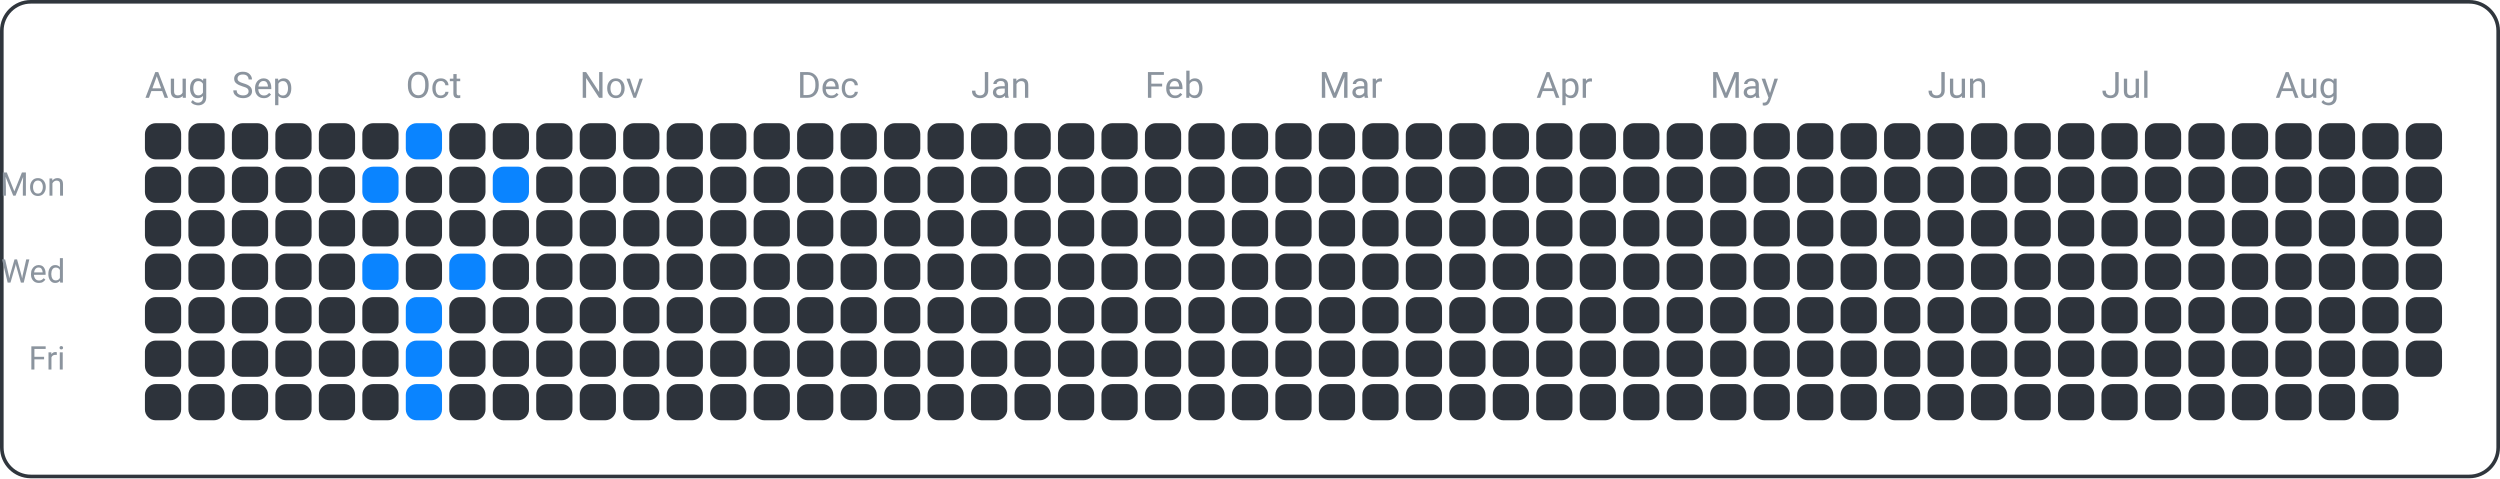
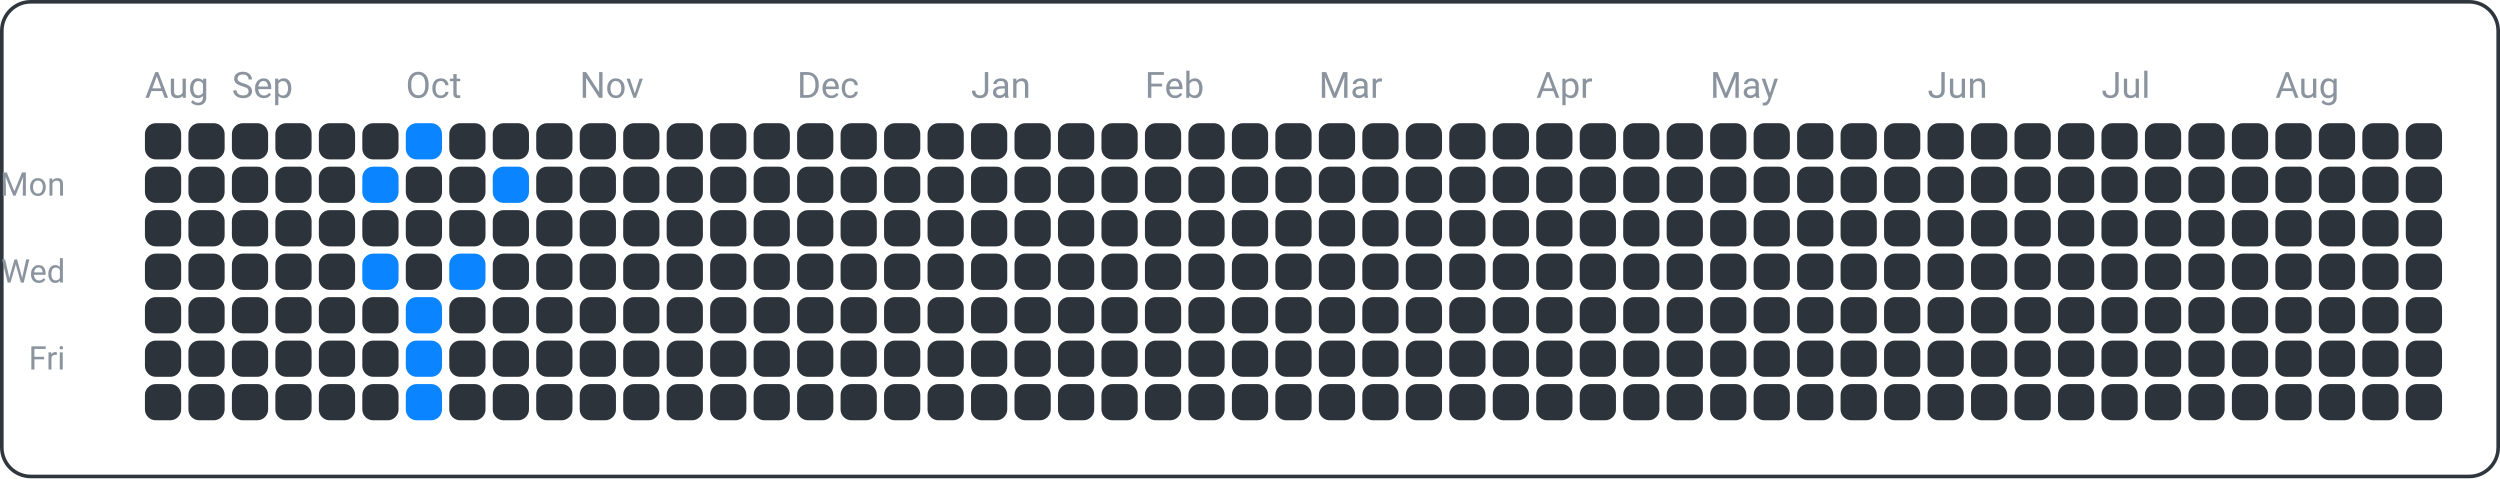
<svg xmlns="http://www.w3.org/2000/svg" width="690" height="132" viewBox="0 0 690 132">
  <rect x="0.5" y="0.5" width="689" height="131" fill="none" rx="8" ry="8" stroke="#30363d" />
  <text x="18" y="54" font-family="ui-sans-serif, -apple-system, Segoe UI, Roboto, Helvetica, Arial" font-size="9" fill="#8b949e" text-anchor="end">Mon</text>
  <text x="18" y="78" font-family="ui-sans-serif, -apple-system, Segoe UI, Roboto, Helvetica, Arial" font-size="9" fill="#8b949e" text-anchor="end">Wed</text>
  <text x="18" y="102" font-family="ui-sans-serif, -apple-system, Segoe UI, Roboto, Helvetica, Arial" font-size="9" fill="#8b949e" text-anchor="end">Fri</text>
  <text x="40" y="27" font-family="ui-sans-serif, -apple-system, Segoe UI, Roboto, Helvetica, Arial" font-size="10" fill="#8b949e" text-anchor="start">Aug</text>
  <text x="64" y="27" font-family="ui-sans-serif, -apple-system, Segoe UI, Roboto, Helvetica, Arial" font-size="10" fill="#8b949e" text-anchor="start">Sep</text>
  <text x="112" y="27" font-family="ui-sans-serif, -apple-system, Segoe UI, Roboto, Helvetica, Arial" font-size="10" fill="#8b949e" text-anchor="start">Oct</text>
  <text x="160" y="27" font-family="ui-sans-serif, -apple-system, Segoe UI, Roboto, Helvetica, Arial" font-size="10" fill="#8b949e" text-anchor="start">Nov</text>
  <text x="220" y="27" font-family="ui-sans-serif, -apple-system, Segoe UI, Roboto, Helvetica, Arial" font-size="10" fill="#8b949e" text-anchor="start">Dec</text>
  <text x="268" y="27" font-family="ui-sans-serif, -apple-system, Segoe UI, Roboto, Helvetica, Arial" font-size="10" fill="#8b949e" text-anchor="start">Jan</text>
  <text x="316" y="27" font-family="ui-sans-serif, -apple-system, Segoe UI, Roboto, Helvetica, Arial" font-size="10" fill="#8b949e" text-anchor="start">Feb</text>
  <text x="364" y="27" font-family="ui-sans-serif, -apple-system, Segoe UI, Roboto, Helvetica, Arial" font-size="10" fill="#8b949e" text-anchor="start">Mar</text>
  <text x="424" y="27" font-family="ui-sans-serif, -apple-system, Segoe UI, Roboto, Helvetica, Arial" font-size="10" fill="#8b949e" text-anchor="start">Apr</text>
  <text x="472" y="27" font-family="ui-sans-serif, -apple-system, Segoe UI, Roboto, Helvetica, Arial" font-size="10" fill="#8b949e" text-anchor="start">May</text>
  <text x="532" y="27" font-family="ui-sans-serif, -apple-system, Segoe UI, Roboto, Helvetica, Arial" font-size="10" fill="#8b949e" text-anchor="start">Jun</text>
  <text x="580" y="27" font-family="ui-sans-serif, -apple-system, Segoe UI, Roboto, Helvetica, Arial" font-size="10" fill="#8b949e" text-anchor="start">Jul</text>
  <text x="628" y="27" font-family="ui-sans-serif, -apple-system, Segoe UI, Roboto, Helvetica, Arial" font-size="10" fill="#8b949e" text-anchor="start">Aug</text>
  <rect x="40" y="34" width="10" height="10" fill="#2d333b" rx="3" ry="3" />
  <rect x="40" y="46" width="10" height="10" fill="#2d333b" rx="3" ry="3" />
  <rect x="40" y="58" width="10" height="10" fill="#2d333b" rx="3" ry="3" />
  <rect x="40" y="70" width="10" height="10" fill="#2d333b" rx="3" ry="3" />
  <rect x="40" y="82" width="10" height="10" fill="#2d333b" rx="3" ry="3" />
  <rect x="40" y="94" width="10" height="10" fill="#2d333b" rx="3" ry="3" />
  <rect x="40" y="106" width="10" height="10" fill="#2d333b" rx="3" ry="3" />
  <rect x="52" y="34" width="10" height="10" fill="#2d333b" rx="3" ry="3" />
  <rect x="52" y="46" width="10" height="10" fill="#2d333b" rx="3" ry="3" />
  <rect x="52" y="58" width="10" height="10" fill="#2d333b" rx="3" ry="3" />
  <rect x="52" y="70" width="10" height="10" fill="#2d333b" rx="3" ry="3" />
  <rect x="52" y="82" width="10" height="10" fill="#2d333b" rx="3" ry="3" />
  <rect x="52" y="94" width="10" height="10" fill="#2d333b" rx="3" ry="3" />
  <rect x="52" y="106" width="10" height="10" fill="#2d333b" rx="3" ry="3" />
  <rect x="64" y="34" width="10" height="10" fill="#2d333b" rx="3" ry="3" />
  <rect x="64" y="46" width="10" height="10" fill="#2d333b" rx="3" ry="3" />
  <rect x="64" y="58" width="10" height="10" fill="#2d333b" rx="3" ry="3" />
  <rect x="64" y="70" width="10" height="10" fill="#2d333b" rx="3" ry="3" />
  <rect x="64" y="82" width="10" height="10" fill="#2d333b" rx="3" ry="3" />
  <rect x="64" y="94" width="10" height="10" fill="#2d333b" rx="3" ry="3" />
  <rect x="64" y="106" width="10" height="10" fill="#2d333b" rx="3" ry="3" />
  <rect x="76" y="34" width="10" height="10" fill="#2d333b" rx="3" ry="3" />
  <rect x="76" y="46" width="10" height="10" fill="#2d333b" rx="3" ry="3" />
  <rect x="76" y="58" width="10" height="10" fill="#2d333b" rx="3" ry="3" />
  <rect x="76" y="70" width="10" height="10" fill="#2d333b" rx="3" ry="3" />
  <rect x="76" y="82" width="10" height="10" fill="#2d333b" rx="3" ry="3" />
  <rect x="76" y="94" width="10" height="10" fill="#2d333b" rx="3" ry="3" />
  <rect x="76" y="106" width="10" height="10" fill="#2d333b" rx="3" ry="3" />
  <rect x="88" y="34" width="10" height="10" fill="#2d333b" rx="3" ry="3" />
  <rect x="88" y="46" width="10" height="10" fill="#2d333b" rx="3" ry="3" />
  <rect x="88" y="58" width="10" height="10" fill="#2d333b" rx="3" ry="3" />
  <rect x="88" y="70" width="10" height="10" fill="#2d333b" rx="3" ry="3" />
  <rect x="88" y="82" width="10" height="10" fill="#2d333b" rx="3" ry="3" />
  <rect x="88" y="94" width="10" height="10" fill="#2d333b" rx="3" ry="3" />
  <rect x="88" y="106" width="10" height="10" fill="#2d333b" rx="3" ry="3" />
  <rect x="100" y="34" width="10" height="10" fill="#2d333b" rx="3" ry="3" />
  <rect x="100" y="46" width="10" height="10" fill="#0a84ff" rx="3" ry="3" />
  <rect x="100" y="58" width="10" height="10" fill="#2d333b" rx="3" ry="3" />
  <rect x="100" y="70" width="10" height="10" fill="#0a84ff" rx="3" ry="3" />
  <rect x="100" y="82" width="10" height="10" fill="#2d333b" rx="3" ry="3" />
  <rect x="100" y="94" width="10" height="10" fill="#2d333b" rx="3" ry="3" />
  <rect x="100" y="106" width="10" height="10" fill="#2d333b" rx="3" ry="3" />
  <rect x="112" y="34" width="10" height="10" fill="#0a84ff" rx="3" ry="3" />
  <rect x="112" y="46" width="10" height="10" fill="#2d333b" rx="3" ry="3" />
  <rect x="112" y="58" width="10" height="10" fill="#2d333b" rx="3" ry="3" />
  <rect x="112" y="70" width="10" height="10" fill="#2d333b" rx="3" ry="3" />
  <rect x="112" y="82" width="10" height="10" fill="#0a84ff" rx="3" ry="3" />
  <rect x="112" y="94" width="10" height="10" fill="#0a84ff" rx="3" ry="3" />
  <rect x="112" y="106" width="10" height="10" fill="#0a84ff" rx="3" ry="3" />
  <rect x="124" y="34" width="10" height="10" fill="#2d333b" rx="3" ry="3" />
  <rect x="124" y="46" width="10" height="10" fill="#2d333b" rx="3" ry="3" />
  <rect x="124" y="58" width="10" height="10" fill="#2d333b" rx="3" ry="3" />
  <rect x="124" y="70" width="10" height="10" fill="#0a84ff" rx="3" ry="3" />
  <rect x="124" y="82" width="10" height="10" fill="#2d333b" rx="3" ry="3" />
  <rect x="124" y="94" width="10" height="10" fill="#2d333b" rx="3" ry="3" />
  <rect x="124" y="106" width="10" height="10" fill="#2d333b" rx="3" ry="3" />
  <rect x="136" y="34" width="10" height="10" fill="#2d333b" rx="3" ry="3" />
  <rect x="136" y="46" width="10" height="10" fill="#0a84ff" rx="3" ry="3" />
  <rect x="136" y="58" width="10" height="10" fill="#2d333b" rx="3" ry="3" />
  <rect x="136" y="70" width="10" height="10" fill="#2d333b" rx="3" ry="3" />
  <rect x="136" y="82" width="10" height="10" fill="#2d333b" rx="3" ry="3" />
  <rect x="136" y="94" width="10" height="10" fill="#2d333b" rx="3" ry="3" />
  <rect x="136" y="106" width="10" height="10" fill="#2d333b" rx="3" ry="3" />
  <rect x="148" y="34" width="10" height="10" fill="#2d333b" rx="3" ry="3" />
  <rect x="148" y="46" width="10" height="10" fill="#2d333b" rx="3" ry="3" />
  <rect x="148" y="58" width="10" height="10" fill="#2d333b" rx="3" ry="3" />
  <rect x="148" y="70" width="10" height="10" fill="#2d333b" rx="3" ry="3" />
  <rect x="148" y="82" width="10" height="10" fill="#2d333b" rx="3" ry="3" />
  <rect x="148" y="94" width="10" height="10" fill="#2d333b" rx="3" ry="3" />
  <rect x="148" y="106" width="10" height="10" fill="#2d333b" rx="3" ry="3" />
  <rect x="160" y="34" width="10" height="10" fill="#2d333b" rx="3" ry="3" />
  <rect x="160" y="46" width="10" height="10" fill="#2d333b" rx="3" ry="3" />
  <rect x="160" y="58" width="10" height="10" fill="#2d333b" rx="3" ry="3" />
  <rect x="160" y="70" width="10" height="10" fill="#2d333b" rx="3" ry="3" />
  <rect x="160" y="82" width="10" height="10" fill="#2d333b" rx="3" ry="3" />
  <rect x="160" y="94" width="10" height="10" fill="#2d333b" rx="3" ry="3" />
  <rect x="160" y="106" width="10" height="10" fill="#2d333b" rx="3" ry="3" />
  <rect x="172" y="34" width="10" height="10" fill="#2d333b" rx="3" ry="3" />
  <rect x="172" y="46" width="10" height="10" fill="#2d333b" rx="3" ry="3" />
  <rect x="172" y="58" width="10" height="10" fill="#2d333b" rx="3" ry="3" />
  <rect x="172" y="70" width="10" height="10" fill="#2d333b" rx="3" ry="3" />
  <rect x="172" y="82" width="10" height="10" fill="#2d333b" rx="3" ry="3" />
  <rect x="172" y="94" width="10" height="10" fill="#2d333b" rx="3" ry="3" />
  <rect x="172" y="106" width="10" height="10" fill="#2d333b" rx="3" ry="3" />
  <rect x="184" y="34" width="10" height="10" fill="#2d333b" rx="3" ry="3" />
  <rect x="184" y="46" width="10" height="10" fill="#2d333b" rx="3" ry="3" />
  <rect x="184" y="58" width="10" height="10" fill="#2d333b" rx="3" ry="3" />
  <rect x="184" y="70" width="10" height="10" fill="#2d333b" rx="3" ry="3" />
  <rect x="184" y="82" width="10" height="10" fill="#2d333b" rx="3" ry="3" />
  <rect x="184" y="94" width="10" height="10" fill="#2d333b" rx="3" ry="3" />
  <rect x="184" y="106" width="10" height="10" fill="#2d333b" rx="3" ry="3" />
  <rect x="196" y="34" width="10" height="10" fill="#2d333b" rx="3" ry="3" />
  <rect x="196" y="46" width="10" height="10" fill="#2d333b" rx="3" ry="3" />
  <rect x="196" y="58" width="10" height="10" fill="#2d333b" rx="3" ry="3" />
  <rect x="196" y="70" width="10" height="10" fill="#2d333b" rx="3" ry="3" />
  <rect x="196" y="82" width="10" height="10" fill="#2d333b" rx="3" ry="3" />
  <rect x="196" y="94" width="10" height="10" fill="#2d333b" rx="3" ry="3" />
  <rect x="196" y="106" width="10" height="10" fill="#2d333b" rx="3" ry="3" />
  <rect x="208" y="34" width="10" height="10" fill="#2d333b" rx="3" ry="3" />
  <rect x="208" y="46" width="10" height="10" fill="#2d333b" rx="3" ry="3" />
  <rect x="208" y="58" width="10" height="10" fill="#2d333b" rx="3" ry="3" />
  <rect x="208" y="70" width="10" height="10" fill="#2d333b" rx="3" ry="3" />
  <rect x="208" y="82" width="10" height="10" fill="#2d333b" rx="3" ry="3" />
  <rect x="208" y="94" width="10" height="10" fill="#2d333b" rx="3" ry="3" />
  <rect x="208" y="106" width="10" height="10" fill="#2d333b" rx="3" ry="3" />
  <rect x="220" y="34" width="10" height="10" fill="#2d333b" rx="3" ry="3" />
  <rect x="220" y="46" width="10" height="10" fill="#2d333b" rx="3" ry="3" />
  <rect x="220" y="58" width="10" height="10" fill="#2d333b" rx="3" ry="3" />
  <rect x="220" y="70" width="10" height="10" fill="#2d333b" rx="3" ry="3" />
  <rect x="220" y="82" width="10" height="10" fill="#2d333b" rx="3" ry="3" />
  <rect x="220" y="94" width="10" height="10" fill="#2d333b" rx="3" ry="3" />
  <rect x="220" y="106" width="10" height="10" fill="#2d333b" rx="3" ry="3" />
  <rect x="232" y="34" width="10" height="10" fill="#2d333b" rx="3" ry="3" />
  <rect x="232" y="46" width="10" height="10" fill="#2d333b" rx="3" ry="3" />
  <rect x="232" y="58" width="10" height="10" fill="#2d333b" rx="3" ry="3" />
  <rect x="232" y="70" width="10" height="10" fill="#2d333b" rx="3" ry="3" />
  <rect x="232" y="82" width="10" height="10" fill="#2d333b" rx="3" ry="3" />
  <rect x="232" y="94" width="10" height="10" fill="#2d333b" rx="3" ry="3" />
  <rect x="232" y="106" width="10" height="10" fill="#2d333b" rx="3" ry="3" />
  <rect x="244" y="34" width="10" height="10" fill="#2d333b" rx="3" ry="3" />
  <rect x="244" y="46" width="10" height="10" fill="#2d333b" rx="3" ry="3" />
  <rect x="244" y="58" width="10" height="10" fill="#2d333b" rx="3" ry="3" />
  <rect x="244" y="70" width="10" height="10" fill="#2d333b" rx="3" ry="3" />
  <rect x="244" y="82" width="10" height="10" fill="#2d333b" rx="3" ry="3" />
  <rect x="244" y="94" width="10" height="10" fill="#2d333b" rx="3" ry="3" />
  <rect x="244" y="106" width="10" height="10" fill="#2d333b" rx="3" ry="3" />
  <rect x="256" y="34" width="10" height="10" fill="#2d333b" rx="3" ry="3" />
  <rect x="256" y="46" width="10" height="10" fill="#2d333b" rx="3" ry="3" />
  <rect x="256" y="58" width="10" height="10" fill="#2d333b" rx="3" ry="3" />
  <rect x="256" y="70" width="10" height="10" fill="#2d333b" rx="3" ry="3" />
  <rect x="256" y="82" width="10" height="10" fill="#2d333b" rx="3" ry="3" />
  <rect x="256" y="94" width="10" height="10" fill="#2d333b" rx="3" ry="3" />
  <rect x="256" y="106" width="10" height="10" fill="#2d333b" rx="3" ry="3" />
  <rect x="268" y="34" width="10" height="10" fill="#2d333b" rx="3" ry="3" />
  <rect x="268" y="46" width="10" height="10" fill="#2d333b" rx="3" ry="3" />
  <rect x="268" y="58" width="10" height="10" fill="#2d333b" rx="3" ry="3" />
  <rect x="268" y="70" width="10" height="10" fill="#2d333b" rx="3" ry="3" />
  <rect x="268" y="82" width="10" height="10" fill="#2d333b" rx="3" ry="3" />
  <rect x="268" y="94" width="10" height="10" fill="#2d333b" rx="3" ry="3" />
  <rect x="268" y="106" width="10" height="10" fill="#2d333b" rx="3" ry="3" />
  <rect x="280" y="34" width="10" height="10" fill="#2d333b" rx="3" ry="3" />
  <rect x="280" y="46" width="10" height="10" fill="#2d333b" rx="3" ry="3" />
  <rect x="280" y="58" width="10" height="10" fill="#2d333b" rx="3" ry="3" />
  <rect x="280" y="70" width="10" height="10" fill="#2d333b" rx="3" ry="3" />
  <rect x="280" y="82" width="10" height="10" fill="#2d333b" rx="3" ry="3" />
  <rect x="280" y="94" width="10" height="10" fill="#2d333b" rx="3" ry="3" />
  <rect x="280" y="106" width="10" height="10" fill="#2d333b" rx="3" ry="3" />
  <rect x="292" y="34" width="10" height="10" fill="#2d333b" rx="3" ry="3" />
  <rect x="292" y="46" width="10" height="10" fill="#2d333b" rx="3" ry="3" />
  <rect x="292" y="58" width="10" height="10" fill="#2d333b" rx="3" ry="3" />
  <rect x="292" y="70" width="10" height="10" fill="#2d333b" rx="3" ry="3" />
  <rect x="292" y="82" width="10" height="10" fill="#2d333b" rx="3" ry="3" />
  <rect x="292" y="94" width="10" height="10" fill="#2d333b" rx="3" ry="3" />
  <rect x="292" y="106" width="10" height="10" fill="#2d333b" rx="3" ry="3" />
  <rect x="304" y="34" width="10" height="10" fill="#2d333b" rx="3" ry="3" />
  <rect x="304" y="46" width="10" height="10" fill="#2d333b" rx="3" ry="3" />
  <rect x="304" y="58" width="10" height="10" fill="#2d333b" rx="3" ry="3" />
  <rect x="304" y="70" width="10" height="10" fill="#2d333b" rx="3" ry="3" />
  <rect x="304" y="82" width="10" height="10" fill="#2d333b" rx="3" ry="3" />
  <rect x="304" y="94" width="10" height="10" fill="#2d333b" rx="3" ry="3" />
  <rect x="304" y="106" width="10" height="10" fill="#2d333b" rx="3" ry="3" />
  <rect x="316" y="34" width="10" height="10" fill="#2d333b" rx="3" ry="3" />
  <rect x="316" y="46" width="10" height="10" fill="#2d333b" rx="3" ry="3" />
  <rect x="316" y="58" width="10" height="10" fill="#2d333b" rx="3" ry="3" />
  <rect x="316" y="70" width="10" height="10" fill="#2d333b" rx="3" ry="3" />
  <rect x="316" y="82" width="10" height="10" fill="#2d333b" rx="3" ry="3" />
  <rect x="316" y="94" width="10" height="10" fill="#2d333b" rx="3" ry="3" />
  <rect x="316" y="106" width="10" height="10" fill="#2d333b" rx="3" ry="3" />
  <rect x="328" y="34" width="10" height="10" fill="#2d333b" rx="3" ry="3" />
  <rect x="328" y="46" width="10" height="10" fill="#2d333b" rx="3" ry="3" />
  <rect x="328" y="58" width="10" height="10" fill="#2d333b" rx="3" ry="3" />
  <rect x="328" y="70" width="10" height="10" fill="#2d333b" rx="3" ry="3" />
  <rect x="328" y="82" width="10" height="10" fill="#2d333b" rx="3" ry="3" />
  <rect x="328" y="94" width="10" height="10" fill="#2d333b" rx="3" ry="3" />
  <rect x="328" y="106" width="10" height="10" fill="#2d333b" rx="3" ry="3" />
  <rect x="340" y="34" width="10" height="10" fill="#2d333b" rx="3" ry="3" />
  <rect x="340" y="46" width="10" height="10" fill="#2d333b" rx="3" ry="3" />
  <rect x="340" y="58" width="10" height="10" fill="#2d333b" rx="3" ry="3" />
  <rect x="340" y="70" width="10" height="10" fill="#2d333b" rx="3" ry="3" />
  <rect x="340" y="82" width="10" height="10" fill="#2d333b" rx="3" ry="3" />
  <rect x="340" y="94" width="10" height="10" fill="#2d333b" rx="3" ry="3" />
  <rect x="340" y="106" width="10" height="10" fill="#2d333b" rx="3" ry="3" />
  <rect x="352" y="34" width="10" height="10" fill="#2d333b" rx="3" ry="3" />
  <rect x="352" y="46" width="10" height="10" fill="#2d333b" rx="3" ry="3" />
  <rect x="352" y="58" width="10" height="10" fill="#2d333b" rx="3" ry="3" />
  <rect x="352" y="70" width="10" height="10" fill="#2d333b" rx="3" ry="3" />
  <rect x="352" y="82" width="10" height="10" fill="#2d333b" rx="3" ry="3" />
  <rect x="352" y="94" width="10" height="10" fill="#2d333b" rx="3" ry="3" />
  <rect x="352" y="106" width="10" height="10" fill="#2d333b" rx="3" ry="3" />
  <rect x="364" y="34" width="10" height="10" fill="#2d333b" rx="3" ry="3" />
  <rect x="364" y="46" width="10" height="10" fill="#2d333b" rx="3" ry="3" />
  <rect x="364" y="58" width="10" height="10" fill="#2d333b" rx="3" ry="3" />
  <rect x="364" y="70" width="10" height="10" fill="#2d333b" rx="3" ry="3" />
  <rect x="364" y="82" width="10" height="10" fill="#2d333b" rx="3" ry="3" />
  <rect x="364" y="94" width="10" height="10" fill="#2d333b" rx="3" ry="3" />
  <rect x="364" y="106" width="10" height="10" fill="#2d333b" rx="3" ry="3" />
  <rect x="376" y="34" width="10" height="10" fill="#2d333b" rx="3" ry="3" />
  <rect x="376" y="46" width="10" height="10" fill="#2d333b" rx="3" ry="3" />
  <rect x="376" y="58" width="10" height="10" fill="#2d333b" rx="3" ry="3" />
  <rect x="376" y="70" width="10" height="10" fill="#2d333b" rx="3" ry="3" />
  <rect x="376" y="82" width="10" height="10" fill="#2d333b" rx="3" ry="3" />
  <rect x="376" y="94" width="10" height="10" fill="#2d333b" rx="3" ry="3" />
  <rect x="376" y="106" width="10" height="10" fill="#2d333b" rx="3" ry="3" />
  <rect x="388" y="34" width="10" height="10" fill="#2d333b" rx="3" ry="3" />
  <rect x="388" y="46" width="10" height="10" fill="#2d333b" rx="3" ry="3" />
  <rect x="388" y="58" width="10" height="10" fill="#2d333b" rx="3" ry="3" />
  <rect x="388" y="70" width="10" height="10" fill="#2d333b" rx="3" ry="3" />
  <rect x="388" y="82" width="10" height="10" fill="#2d333b" rx="3" ry="3" />
  <rect x="388" y="94" width="10" height="10" fill="#2d333b" rx="3" ry="3" />
  <rect x="388" y="106" width="10" height="10" fill="#2d333b" rx="3" ry="3" />
  <rect x="400" y="34" width="10" height="10" fill="#2d333b" rx="3" ry="3" />
  <rect x="400" y="46" width="10" height="10" fill="#2d333b" rx="3" ry="3" />
  <rect x="400" y="58" width="10" height="10" fill="#2d333b" rx="3" ry="3" />
  <rect x="400" y="70" width="10" height="10" fill="#2d333b" rx="3" ry="3" />
  <rect x="400" y="82" width="10" height="10" fill="#2d333b" rx="3" ry="3" />
  <rect x="400" y="94" width="10" height="10" fill="#2d333b" rx="3" ry="3" />
  <rect x="400" y="106" width="10" height="10" fill="#2d333b" rx="3" ry="3" />
  <rect x="412" y="34" width="10" height="10" fill="#2d333b" rx="3" ry="3" />
  <rect x="412" y="46" width="10" height="10" fill="#2d333b" rx="3" ry="3" />
  <rect x="412" y="58" width="10" height="10" fill="#2d333b" rx="3" ry="3" />
  <rect x="412" y="70" width="10" height="10" fill="#2d333b" rx="3" ry="3" />
  <rect x="412" y="82" width="10" height="10" fill="#2d333b" rx="3" ry="3" />
  <rect x="412" y="94" width="10" height="10" fill="#2d333b" rx="3" ry="3" />
  <rect x="412" y="106" width="10" height="10" fill="#2d333b" rx="3" ry="3" />
  <rect x="424" y="34" width="10" height="10" fill="#2d333b" rx="3" ry="3" />
  <rect x="424" y="46" width="10" height="10" fill="#2d333b" rx="3" ry="3" />
  <rect x="424" y="58" width="10" height="10" fill="#2d333b" rx="3" ry="3" />
  <rect x="424" y="70" width="10" height="10" fill="#2d333b" rx="3" ry="3" />
  <rect x="424" y="82" width="10" height="10" fill="#2d333b" rx="3" ry="3" />
  <rect x="424" y="94" width="10" height="10" fill="#2d333b" rx="3" ry="3" />
  <rect x="424" y="106" width="10" height="10" fill="#2d333b" rx="3" ry="3" />
  <rect x="436" y="34" width="10" height="10" fill="#2d333b" rx="3" ry="3" />
  <rect x="436" y="46" width="10" height="10" fill="#2d333b" rx="3" ry="3" />
  <rect x="436" y="58" width="10" height="10" fill="#2d333b" rx="3" ry="3" />
  <rect x="436" y="70" width="10" height="10" fill="#2d333b" rx="3" ry="3" />
  <rect x="436" y="82" width="10" height="10" fill="#2d333b" rx="3" ry="3" />
  <rect x="436" y="94" width="10" height="10" fill="#2d333b" rx="3" ry="3" />
  <rect x="436" y="106" width="10" height="10" fill="#2d333b" rx="3" ry="3" />
  <rect x="448" y="34" width="10" height="10" fill="#2d333b" rx="3" ry="3" />
  <rect x="448" y="46" width="10" height="10" fill="#2d333b" rx="3" ry="3" />
  <rect x="448" y="58" width="10" height="10" fill="#2d333b" rx="3" ry="3" />
  <rect x="448" y="70" width="10" height="10" fill="#2d333b" rx="3" ry="3" />
  <rect x="448" y="82" width="10" height="10" fill="#2d333b" rx="3" ry="3" />
  <rect x="448" y="94" width="10" height="10" fill="#2d333b" rx="3" ry="3" />
  <rect x="448" y="106" width="10" height="10" fill="#2d333b" rx="3" ry="3" />
  <rect x="460" y="34" width="10" height="10" fill="#2d333b" rx="3" ry="3" />
  <rect x="460" y="46" width="10" height="10" fill="#2d333b" rx="3" ry="3" />
  <rect x="460" y="58" width="10" height="10" fill="#2d333b" rx="3" ry="3" />
  <rect x="460" y="70" width="10" height="10" fill="#2d333b" rx="3" ry="3" />
  <rect x="460" y="82" width="10" height="10" fill="#2d333b" rx="3" ry="3" />
  <rect x="460" y="94" width="10" height="10" fill="#2d333b" rx="3" ry="3" />
  <rect x="460" y="106" width="10" height="10" fill="#2d333b" rx="3" ry="3" />
  <rect x="472" y="34" width="10" height="10" fill="#2d333b" rx="3" ry="3" />
  <rect x="472" y="46" width="10" height="10" fill="#2d333b" rx="3" ry="3" />
  <rect x="472" y="58" width="10" height="10" fill="#2d333b" rx="3" ry="3" />
  <rect x="472" y="70" width="10" height="10" fill="#2d333b" rx="3" ry="3" />
  <rect x="472" y="82" width="10" height="10" fill="#2d333b" rx="3" ry="3" />
  <rect x="472" y="94" width="10" height="10" fill="#2d333b" rx="3" ry="3" />
  <rect x="472" y="106" width="10" height="10" fill="#2d333b" rx="3" ry="3" />
  <rect x="484" y="34" width="10" height="10" fill="#2d333b" rx="3" ry="3" />
  <rect x="484" y="46" width="10" height="10" fill="#2d333b" rx="3" ry="3" />
  <rect x="484" y="58" width="10" height="10" fill="#2d333b" rx="3" ry="3" />
  <rect x="484" y="70" width="10" height="10" fill="#2d333b" rx="3" ry="3" />
  <rect x="484" y="82" width="10" height="10" fill="#2d333b" rx="3" ry="3" />
  <rect x="484" y="94" width="10" height="10" fill="#2d333b" rx="3" ry="3" />
  <rect x="484" y="106" width="10" height="10" fill="#2d333b" rx="3" ry="3" />
  <rect x="496" y="34" width="10" height="10" fill="#2d333b" rx="3" ry="3" />
  <rect x="496" y="46" width="10" height="10" fill="#2d333b" rx="3" ry="3" />
  <rect x="496" y="58" width="10" height="10" fill="#2d333b" rx="3" ry="3" />
  <rect x="496" y="70" width="10" height="10" fill="#2d333b" rx="3" ry="3" />
  <rect x="496" y="82" width="10" height="10" fill="#2d333b" rx="3" ry="3" />
  <rect x="496" y="94" width="10" height="10" fill="#2d333b" rx="3" ry="3" />
  <rect x="496" y="106" width="10" height="10" fill="#2d333b" rx="3" ry="3" />
  <rect x="508" y="34" width="10" height="10" fill="#2d333b" rx="3" ry="3" />
  <rect x="508" y="46" width="10" height="10" fill="#2d333b" rx="3" ry="3" />
  <rect x="508" y="58" width="10" height="10" fill="#2d333b" rx="3" ry="3" />
  <rect x="508" y="70" width="10" height="10" fill="#2d333b" rx="3" ry="3" />
  <rect x="508" y="82" width="10" height="10" fill="#2d333b" rx="3" ry="3" />
  <rect x="508" y="94" width="10" height="10" fill="#2d333b" rx="3" ry="3" />
  <rect x="508" y="106" width="10" height="10" fill="#2d333b" rx="3" ry="3" />
  <rect x="520" y="34" width="10" height="10" fill="#2d333b" rx="3" ry="3" />
  <rect x="520" y="46" width="10" height="10" fill="#2d333b" rx="3" ry="3" />
  <rect x="520" y="58" width="10" height="10" fill="#2d333b" rx="3" ry="3" />
  <rect x="520" y="70" width="10" height="10" fill="#2d333b" rx="3" ry="3" />
  <rect x="520" y="82" width="10" height="10" fill="#2d333b" rx="3" ry="3" />
  <rect x="520" y="94" width="10" height="10" fill="#2d333b" rx="3" ry="3" />
  <rect x="520" y="106" width="10" height="10" fill="#2d333b" rx="3" ry="3" />
  <rect x="532" y="34" width="10" height="10" fill="#2d333b" rx="3" ry="3" />
  <rect x="532" y="46" width="10" height="10" fill="#2d333b" rx="3" ry="3" />
  <rect x="532" y="58" width="10" height="10" fill="#2d333b" rx="3" ry="3" />
  <rect x="532" y="70" width="10" height="10" fill="#2d333b" rx="3" ry="3" />
  <rect x="532" y="82" width="10" height="10" fill="#2d333b" rx="3" ry="3" />
  <rect x="532" y="94" width="10" height="10" fill="#2d333b" rx="3" ry="3" />
  <rect x="532" y="106" width="10" height="10" fill="#2d333b" rx="3" ry="3" />
  <rect x="544" y="34" width="10" height="10" fill="#2d333b" rx="3" ry="3" />
  <rect x="544" y="46" width="10" height="10" fill="#2d333b" rx="3" ry="3" />
  <rect x="544" y="58" width="10" height="10" fill="#2d333b" rx="3" ry="3" />
  <rect x="544" y="70" width="10" height="10" fill="#2d333b" rx="3" ry="3" />
  <rect x="544" y="82" width="10" height="10" fill="#2d333b" rx="3" ry="3" />
  <rect x="544" y="94" width="10" height="10" fill="#2d333b" rx="3" ry="3" />
  <rect x="544" y="106" width="10" height="10" fill="#2d333b" rx="3" ry="3" />
  <rect x="556" y="34" width="10" height="10" fill="#2d333b" rx="3" ry="3" />
  <rect x="556" y="46" width="10" height="10" fill="#2d333b" rx="3" ry="3" />
  <rect x="556" y="58" width="10" height="10" fill="#2d333b" rx="3" ry="3" />
  <rect x="556" y="70" width="10" height="10" fill="#2d333b" rx="3" ry="3" />
  <rect x="556" y="82" width="10" height="10" fill="#2d333b" rx="3" ry="3" />
  <rect x="556" y="94" width="10" height="10" fill="#2d333b" rx="3" ry="3" />
  <rect x="556" y="106" width="10" height="10" fill="#2d333b" rx="3" ry="3" />
  <rect x="568" y="34" width="10" height="10" fill="#2d333b" rx="3" ry="3" />
  <rect x="568" y="46" width="10" height="10" fill="#2d333b" rx="3" ry="3" />
  <rect x="568" y="58" width="10" height="10" fill="#2d333b" rx="3" ry="3" />
  <rect x="568" y="70" width="10" height="10" fill="#2d333b" rx="3" ry="3" />
  <rect x="568" y="82" width="10" height="10" fill="#2d333b" rx="3" ry="3" />
  <rect x="568" y="94" width="10" height="10" fill="#2d333b" rx="3" ry="3" />
  <rect x="568" y="106" width="10" height="10" fill="#2d333b" rx="3" ry="3" />
  <rect x="580" y="34" width="10" height="10" fill="#2d333b" rx="3" ry="3" />
  <rect x="580" y="46" width="10" height="10" fill="#2d333b" rx="3" ry="3" />
  <rect x="580" y="58" width="10" height="10" fill="#2d333b" rx="3" ry="3" />
  <rect x="580" y="70" width="10" height="10" fill="#2d333b" rx="3" ry="3" />
  <rect x="580" y="82" width="10" height="10" fill="#2d333b" rx="3" ry="3" />
  <rect x="580" y="94" width="10" height="10" fill="#2d333b" rx="3" ry="3" />
  <rect x="580" y="106" width="10" height="10" fill="#2d333b" rx="3" ry="3" />
  <rect x="592" y="34" width="10" height="10" fill="#2d333b" rx="3" ry="3" />
  <rect x="592" y="46" width="10" height="10" fill="#2d333b" rx="3" ry="3" />
  <rect x="592" y="58" width="10" height="10" fill="#2d333b" rx="3" ry="3" />
  <rect x="592" y="70" width="10" height="10" fill="#2d333b" rx="3" ry="3" />
  <rect x="592" y="82" width="10" height="10" fill="#2d333b" rx="3" ry="3" />
  <rect x="592" y="94" width="10" height="10" fill="#2d333b" rx="3" ry="3" />
  <rect x="592" y="106" width="10" height="10" fill="#2d333b" rx="3" ry="3" />
  <rect x="604" y="34" width="10" height="10" fill="#2d333b" rx="3" ry="3" />
  <rect x="604" y="46" width="10" height="10" fill="#2d333b" rx="3" ry="3" />
  <rect x="604" y="58" width="10" height="10" fill="#2d333b" rx="3" ry="3" />
  <rect x="604" y="70" width="10" height="10" fill="#2d333b" rx="3" ry="3" />
  <rect x="604" y="82" width="10" height="10" fill="#2d333b" rx="3" ry="3" />
  <rect x="604" y="94" width="10" height="10" fill="#2d333b" rx="3" ry="3" />
  <rect x="604" y="106" width="10" height="10" fill="#2d333b" rx="3" ry="3" />
  <rect x="616" y="34" width="10" height="10" fill="#2d333b" rx="3" ry="3" />
  <rect x="616" y="46" width="10" height="10" fill="#2d333b" rx="3" ry="3" />
  <rect x="616" y="58" width="10" height="10" fill="#2d333b" rx="3" ry="3" />
  <rect x="616" y="70" width="10" height="10" fill="#2d333b" rx="3" ry="3" />
  <rect x="616" y="82" width="10" height="10" fill="#2d333b" rx="3" ry="3" />
  <rect x="616" y="94" width="10" height="10" fill="#2d333b" rx="3" ry="3" />
  <rect x="616" y="106" width="10" height="10" fill="#2d333b" rx="3" ry="3" />
  <rect x="628" y="34" width="10" height="10" fill="#2d333b" rx="3" ry="3" />
  <rect x="628" y="46" width="10" height="10" fill="#2d333b" rx="3" ry="3" />
  <rect x="628" y="58" width="10" height="10" fill="#2d333b" rx="3" ry="3" />
  <rect x="628" y="70" width="10" height="10" fill="#2d333b" rx="3" ry="3" />
  <rect x="628" y="82" width="10" height="10" fill="#2d333b" rx="3" ry="3" />
  <rect x="628" y="94" width="10" height="10" fill="#2d333b" rx="3" ry="3" />
  <rect x="628" y="106" width="10" height="10" fill="#2d333b" rx="3" ry="3" />
  <rect x="640" y="34" width="10" height="10" fill="#2d333b" rx="3" ry="3" />
  <rect x="640" y="46" width="10" height="10" fill="#2d333b" rx="3" ry="3" />
  <rect x="640" y="58" width="10" height="10" fill="#2d333b" rx="3" ry="3" />
  <rect x="640" y="70" width="10" height="10" fill="#2d333b" rx="3" ry="3" />
  <rect x="640" y="82" width="10" height="10" fill="#2d333b" rx="3" ry="3" />
  <rect x="640" y="94" width="10" height="10" fill="#2d333b" rx="3" ry="3" />
  <rect x="640" y="106" width="10" height="10" fill="#2d333b" rx="3" ry="3" />
  <rect x="652" y="34" width="10" height="10" fill="#2d333b" rx="3" ry="3" />
  <rect x="652" y="46" width="10" height="10" fill="#2d333b" rx="3" ry="3" />
  <rect x="652" y="58" width="10" height="10" fill="#2d333b" rx="3" ry="3" />
  <rect x="652" y="70" width="10" height="10" fill="#2d333b" rx="3" ry="3" />
  <rect x="652" y="82" width="10" height="10" fill="#2d333b" rx="3" ry="3" />
  <rect x="652" y="94" width="10" height="10" fill="#2d333b" rx="3" ry="3" />
  <rect x="652" y="106" width="10" height="10" fill="#2d333b" rx="3" ry="3" />
  <rect x="664" y="34" width="10" height="10" fill="#2d333b" rx="3" ry="3" />
  <rect x="664" y="46" width="10" height="10" fill="#2d333b" rx="3" ry="3" />
  <rect x="664" y="58" width="10" height="10" fill="#2d333b" rx="3" ry="3" />
  <rect x="664" y="70" width="10" height="10" fill="#2d333b" rx="3" ry="3" />
  <rect x="664" y="82" width="10" height="10" fill="#2d333b" rx="3" ry="3" />
  <rect x="664" y="94" width="10" height="10" fill="#2d333b" rx="3" ry="3" />
+   <rect x="664" y="106" width="10" height="10" fill="#2d333b" rx="3" ry="3" />
</svg>
